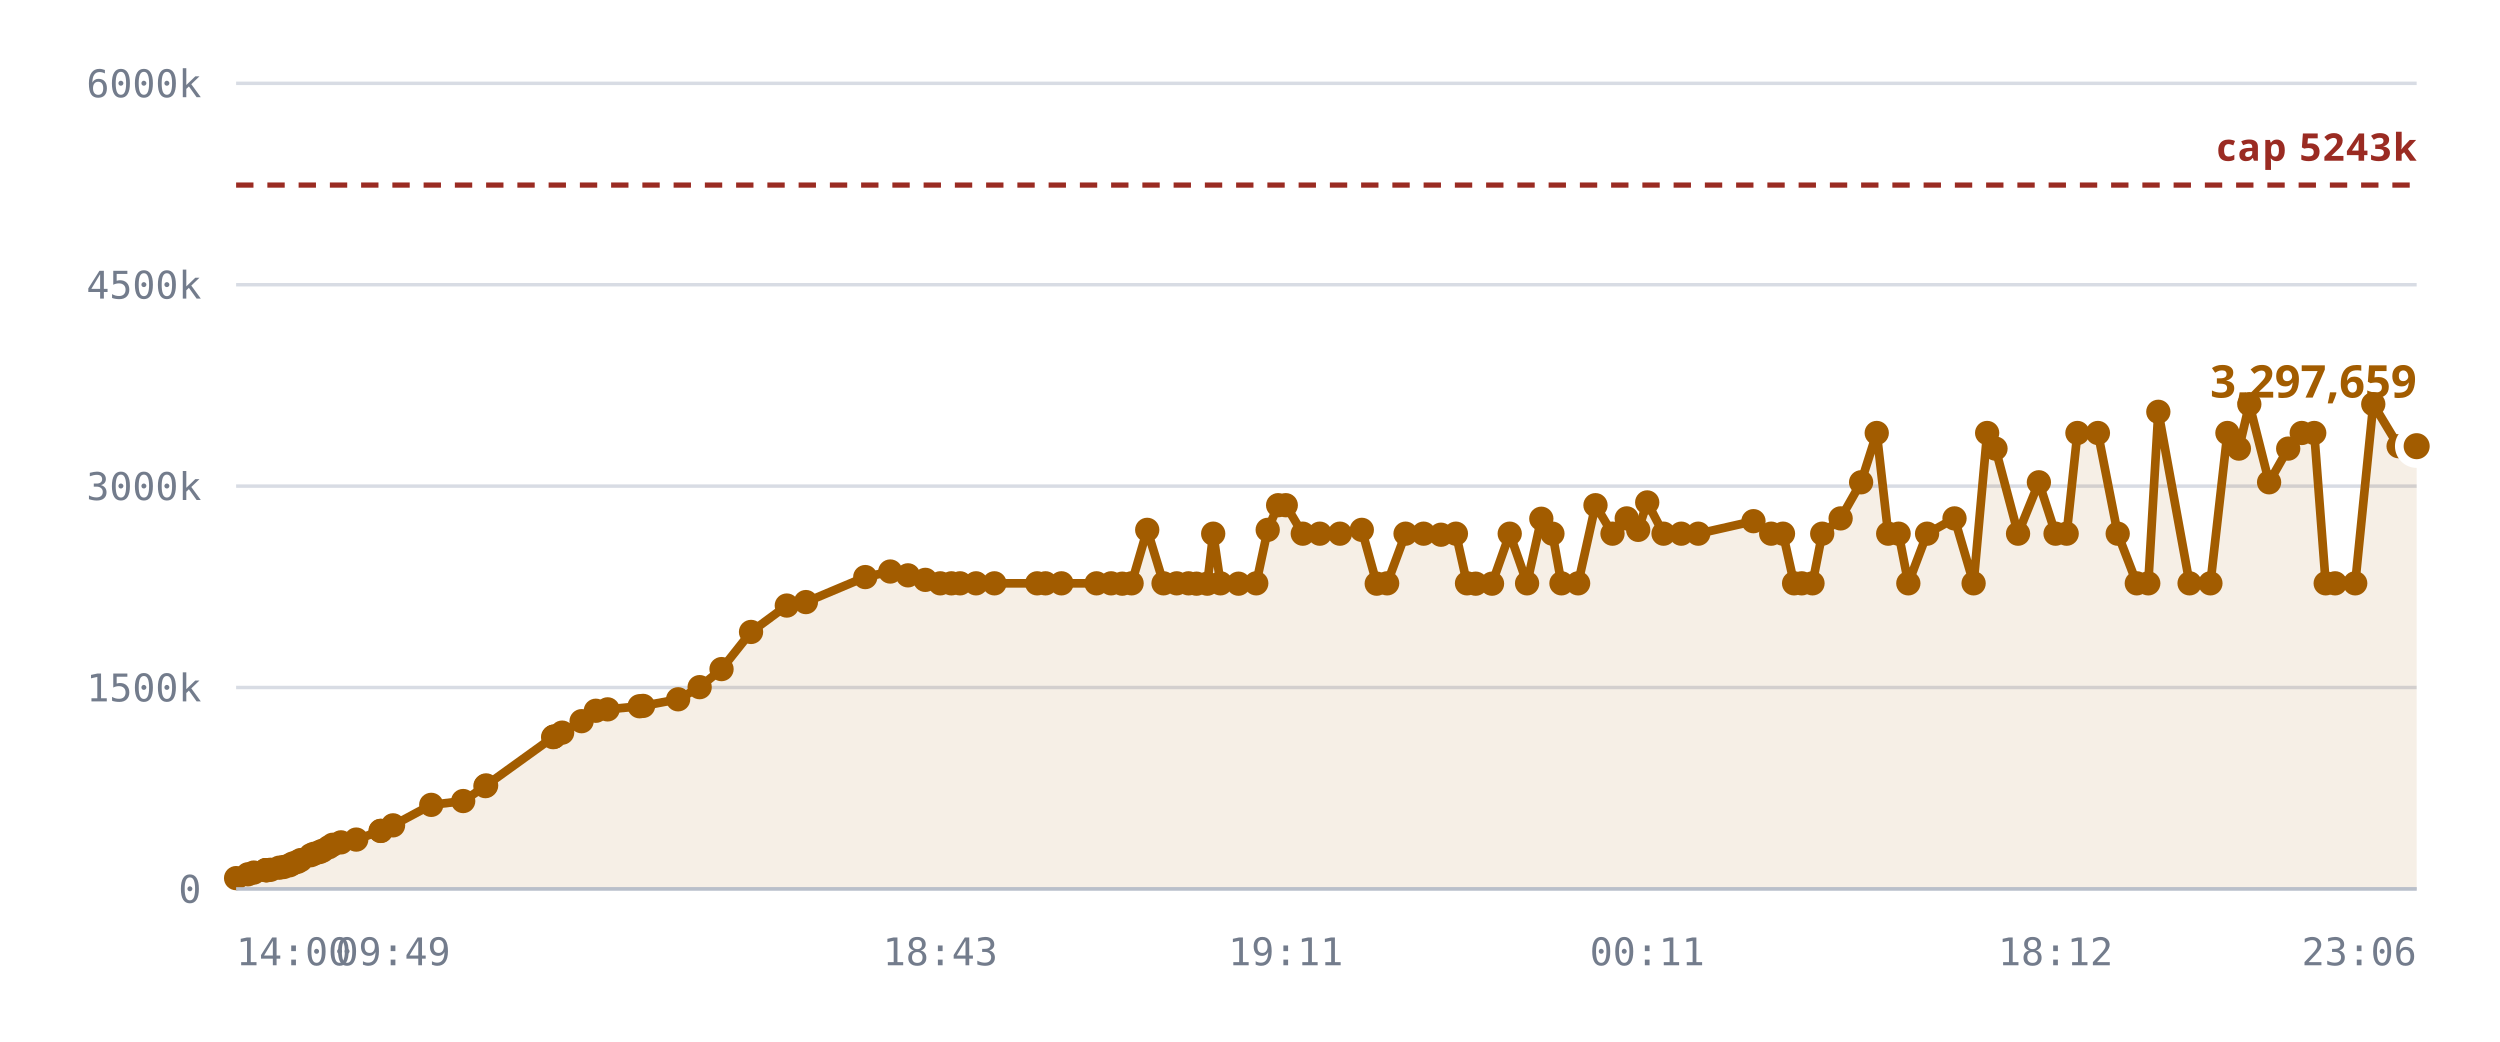
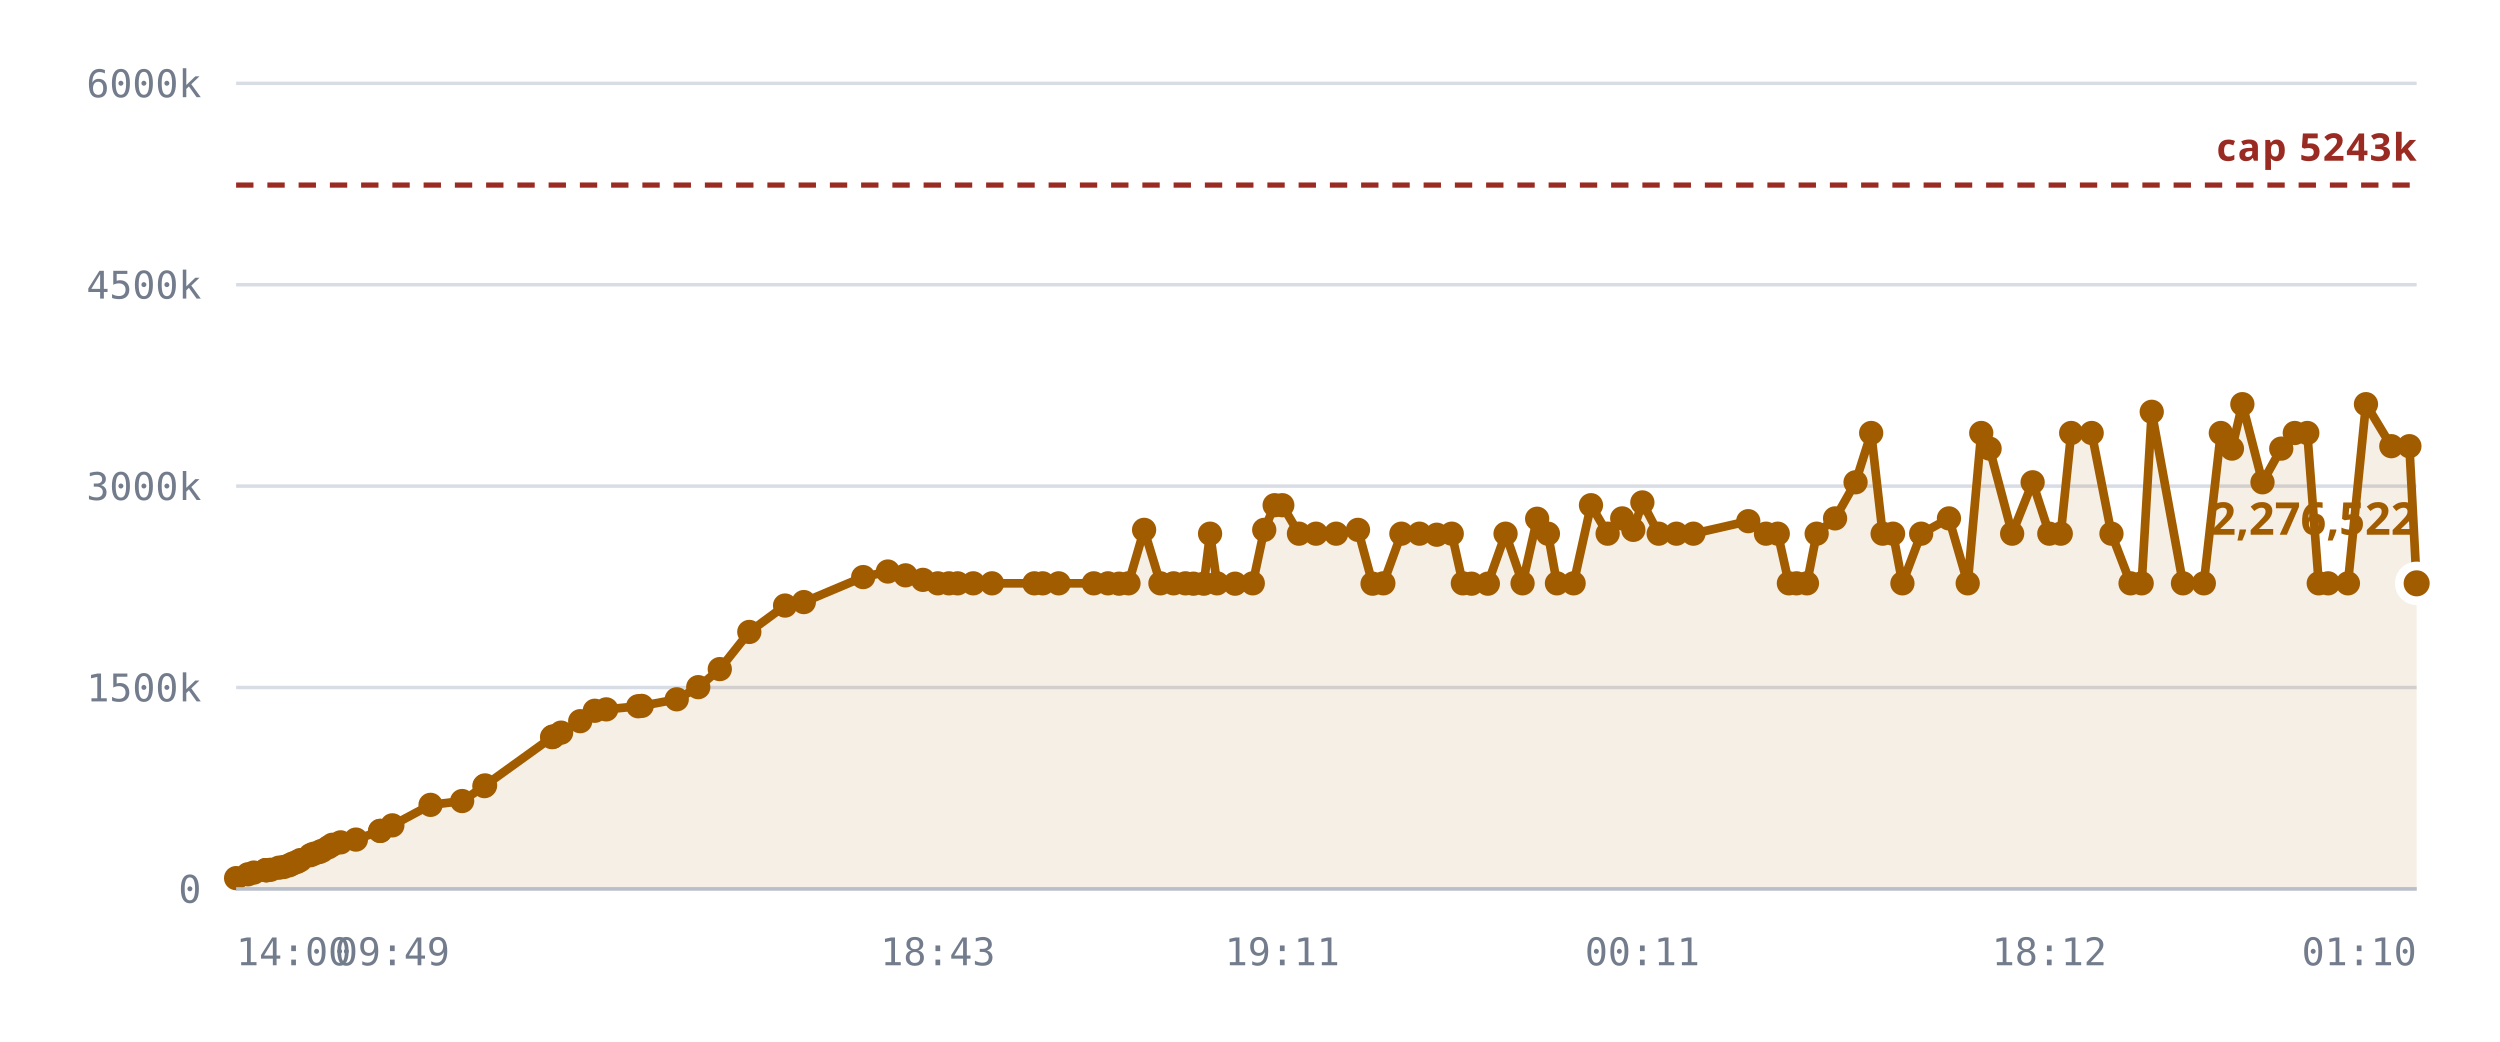
<svg xmlns="http://www.w3.org/2000/svg" viewBox="0 0 720 300" role="img" aria-label="Notes stored against the 5,242,880 cap">
  <style>
    .grid      { stroke: var(--chart-grid, #d8dce4); stroke-width: 1; }
    .cap       { stroke: var(--chart-cap, #9a2b22); stroke-width: 1.5; stroke-dasharray: 5 4; }
    .cap-label { fill: var(--chart-cap, #9a2b22); font: 600 11px Archivo, system-ui, sans-serif; letter-spacing: .04em; }
    .tick      { fill: var(--chart-muted, #737c8c); font: 500 11px "IBM Plex Mono", ui-monospace, monospace; }
    .tick-y    { text-anchor: end; }
    .tick-x    { text-anchor: middle; }
    .series    { fill: none; stroke: var(--chart-line, #a25c00); stroke-width: 2.5; stroke-linejoin: round; stroke-linecap: round; }
    .fill      { fill: var(--chart-fill, rgba(162,92,0,.10)); stroke: none; }
    .dot       { fill: var(--chart-line, #a25c00); }
    .dot-last  { stroke: var(--chart-bg, #fff); stroke-width: 2.5; }
    .end-label { fill: var(--chart-line, #a25c00); font: 700 13px Archivo, system-ui, sans-serif; }
    .axis      { stroke: var(--chart-axis, #b9bfca); stroke-width: 1; }
  </style>
  <line x1="68" y1="256.0" x2="696" y2="256.0" class="grid" />
  <text x="58" y="260.0" class="tick tick-y">0</text>
  <line x1="68" y1="198.0" x2="696" y2="198.0" class="grid" />
  <text x="58" y="202.0" class="tick tick-y">1500k</text>
  <line x1="68" y1="140.0" x2="696" y2="140.0" class="grid" />
  <text x="58" y="144.0" class="tick tick-y">3000k</text>
  <line x1="68" y1="82.0" x2="696" y2="82.0" class="grid" />
  <text x="58" y="86.0" class="tick tick-y">4500k</text>
  <line x1="68" y1="24.0" x2="696" y2="24.0" class="grid" />
  <text x="58" y="28.0" class="tick tick-y">6000k</text>
-   <path d="M68.0,252.9 L71.4,251.8 L73.1,251.3 L76.5,250.6 L76.7,250.6 L76.7,250.6 L77.0,250.6 L77.9,250.5 L80.4,249.9 L81.7,249.7 L83.4,249.2 L84.3,248.7 L85.7,248.2 L86.6,247.7 L89.5,246.3 L90.4,245.9 L92.0,245.4 L92.9,245.0 L94.7,244.0 L95.8,243.3 L98.2,242.6 L102.6,241.8 L109.6,239.3 L109.7,239.3 L113.2,237.7 L124.2,231.8 L133.4,230.7 L139.8,226.4 L140.0,226.2 L159.3,212.3 L159.5,212.2 L159.6,212.1 L161.9,211.0 L167.5,207.7 L171.6,204.7 L175.0,204.3 L184.2,203.4 L185.2,203.3 L195.3,201.4 L201.5,197.9 L207.8,192.7 L216.3,182.0 L226.6,174.4 L232.1,173.4 L249.2,166.2 L256.4,164.6 L261.5,165.7 L266.5,167.0 L270.8,168.0 L274.0,168.0 L276.5,168.0 L281.1,168.0 L286.4,168.0 L298.7,168.0 L301.1,168.0 L305.7,168.0 L315.8,168.0 L320.0,168.0 L323.2,168.1 L325.9,168.0 L330.4,152.6 L335.1,168.0 L338.9,168.0 L342.3,168.0 L344.6,168.1 L347.7,168.1 L349.4,153.7 L351.5,168.0 L356.7,168.1 L361.8,168.0 L365.1,152.6 L368.1,145.5 L370.3,145.5 L375.2,153.7 L380.1,153.7 L385.9,153.7 L392.2,152.6 L396.5,168.1 L399.5,168.0 L404.8,153.7 L410.0,153.7 L415.0,154.0 L419.3,153.7 L422.5,168.0 L425.0,168.1 L429.7,168.1 L434.8,153.7 L439.8,168.0 L443.9,149.4 L447.1,153.7 L449.7,168.0 L454.5,168.0 L459.5,145.5 L464.4,153.7 L468.5,149.3 L471.8,152.6 L474.4,144.7 L479.1,153.7 L484.2,153.7 L489.1,153.7 L505.0,150.1 L510.1,153.7 L513.5,153.7 L516.7,168.0 L518.9,168.0 L522.0,168.0 L524.8,153.7 L530.1,149.3 L536.0,138.9 L540.5,124.7 L543.8,153.7 L546.8,153.7 L549.6,168.0 L555.0,153.7 L562.9,149.3 L568.4,168.0 L572.3,124.7 L574.7,129.2 L581.2,153.7 L587.2,138.9 L592.0,153.7 L595.2,153.7 L598.3,124.7 L604.2,124.7 L609.9,153.7 L615.4,168.0 L618.7,168.0 L621.6,118.6 L630.6,168.0 L636.6,168.0 L641.5,124.7 L644.8,129.2 L647.8,116.4 L653.5,138.9 L659.0,129.2 L662.9,124.7 L666.5,124.7 L669.8,168.0 L672.5,168.0 L678.3,168.0 L683.5,116.4 L690.8,128.5 L696.0,128.5 L696.0,256.0 L68.0,256.0 Z" class="fill" />
+   <path d="M68.0,252.9 L71.4,251.8 L73.1,251.3 L76.5,250.6 L76.6,250.6 L76.7,250.6 L77.0,250.6 L77.9,250.5 L80.3,249.9 L81.7,249.7 L83.3,249.2 L84.3,248.7 L85.6,248.2 L86.5,247.7 L89.4,246.3 L90.3,245.9 L91.9,245.4 L92.8,245.0 L94.6,244.0 L95.7,243.3 L98.1,242.6 L102.5,241.8 L109.5,239.3 L109.5,239.3 L113.0,237.7 L124.0,231.8 L133.1,230.7 L139.5,226.4 L139.7,226.2 L159.0,212.3 L159.2,212.2 L159.3,212.1 L161.6,211.0 L167.1,207.7 L171.3,204.7 L174.6,204.3 L183.8,203.4 L184.8,203.3 L194.9,201.4 L201.1,197.9 L207.3,192.7 L215.8,182.0 L226.1,174.4 L231.5,173.4 L248.6,166.2 L255.7,164.6 L260.8,165.7 L265.8,167.0 L270.1,168.0 L273.3,168.0 L275.8,168.0 L280.3,168.0 L285.7,168.0 L297.9,168.0 L300.3,168.0 L304.9,168.0 L315.0,168.0 L319.1,168.0 L322.3,168.1 L325.0,168.0 L329.5,152.6 L334.2,168.0 L338.0,168.0 L341.4,168.0 L343.7,168.1 L346.7,168.1 L348.5,153.7 L350.5,168.0 L355.7,168.1 L360.8,168.0 L364.1,152.6 L367.1,145.5 L369.3,145.5 L374.1,153.7 L379.0,153.7 L384.8,153.7 L391.1,152.6 L395.3,168.1 L398.4,168.0 L403.6,153.7 L408.8,153.7 L413.8,154.0 L418.1,153.7 L421.3,168.0 L423.8,168.1 L428.5,168.1 L433.6,153.7 L438.5,168.0 L442.7,149.4 L445.8,153.7 L448.4,168.0 L453.2,168.0 L458.2,145.5 L463.0,153.7 L467.2,149.3 L470.4,152.6 L473.0,144.7 L477.7,153.7 L482.8,153.7 L487.7,153.7 L503.5,150.1 L508.6,153.7 L512.0,153.7 L515.2,168.0 L517.4,168.0 L520.4,168.0 L523.2,153.7 L528.5,149.3 L534.4,138.9 L538.9,124.7 L542.2,153.7 L545.2,153.7 L547.9,168.0 L553.3,153.7 L561.3,149.3 L566.7,168.0 L570.6,124.7 L573.0,129.2 L579.5,153.7 L585.4,138.9 L590.2,153.7 L593.5,153.7 L596.5,124.7 L602.4,124.7 L608.1,153.7 L613.6,168.0 L616.8,168.0 L619.7,118.6 L628.7,168.0 L634.7,168.0 L639.6,124.7 L642.8,129.2 L645.8,116.4 L651.6,138.9 L657.0,129.2 L660.9,124.7 L664.5,124.7 L667.8,168.0 L670.5,168.0 L676.2,168.0 L681.4,116.4 L688.7,128.5 L693.9,128.5 L696.0,168.0 L696.0,256.0 L68.0,256.0 Z" class="fill" />
  <line x1="68" y1="53.3" x2="696" y2="53.3" class="cap" />
  <text x="696" y="46.3" class="cap-label" text-anchor="end">cap 5243k</text>
-   <path d="M68.0,252.9 L71.4,251.8 L73.1,251.3 L76.5,250.6 L76.7,250.6 L76.7,250.6 L77.0,250.6 L77.9,250.5 L80.4,249.9 L81.7,249.7 L83.4,249.2 L84.3,248.7 L85.7,248.2 L86.6,247.7 L89.5,246.3 L90.4,245.9 L92.0,245.4 L92.9,245.0 L94.7,244.0 L95.8,243.3 L98.2,242.6 L102.6,241.8 L109.6,239.3 L109.7,239.3 L113.2,237.7 L124.2,231.8 L133.4,230.7 L139.8,226.4 L140.0,226.2 L159.3,212.3 L159.5,212.2 L159.6,212.1 L161.9,211.0 L167.5,207.7 L171.6,204.7 L175.0,204.3 L184.2,203.4 L185.2,203.3 L195.3,201.4 L201.5,197.9 L207.8,192.7 L216.3,182.0 L226.6,174.4 L232.1,173.4 L249.2,166.2 L256.4,164.6 L261.5,165.7 L266.5,167.0 L270.8,168.0 L274.0,168.0 L276.5,168.0 L281.1,168.0 L286.4,168.0 L298.7,168.0 L301.1,168.0 L305.7,168.0 L315.8,168.0 L320.0,168.0 L323.2,168.1 L325.9,168.0 L330.4,152.6 L335.1,168.0 L338.9,168.0 L342.3,168.0 L344.6,168.1 L347.7,168.1 L349.4,153.7 L351.5,168.0 L356.7,168.1 L361.8,168.0 L365.1,152.6 L368.1,145.5 L370.3,145.5 L375.2,153.7 L380.1,153.7 L385.9,153.7 L392.2,152.6 L396.5,168.1 L399.5,168.0 L404.8,153.7 L410.0,153.7 L415.0,154.0 L419.3,153.7 L422.5,168.0 L425.0,168.1 L429.7,168.1 L434.8,153.7 L439.8,168.0 L443.9,149.4 L447.1,153.7 L449.7,168.0 L454.5,168.0 L459.5,145.5 L464.4,153.7 L468.5,149.3 L471.8,152.6 L474.4,144.7 L479.1,153.7 L484.2,153.7 L489.1,153.7 L505.0,150.1 L510.1,153.7 L513.5,153.7 L516.7,168.0 L518.9,168.0 L522.0,168.0 L524.8,153.7 L530.1,149.3 L536.0,138.9 L540.5,124.7 L543.8,153.7 L546.8,153.7 L549.6,168.0 L555.0,153.7 L562.9,149.3 L568.4,168.0 L572.3,124.7 L574.7,129.2 L581.2,153.7 L587.2,138.9 L592.0,153.7 L595.2,153.7 L598.3,124.7 L604.2,124.7 L609.9,153.7 L615.4,168.0 L618.7,168.0 L621.6,118.6 L630.6,168.0 L636.6,168.0 L641.5,124.7 L644.8,129.2 L647.8,116.4 L653.5,138.9 L659.0,129.2 L662.9,124.7 L666.5,124.7 L669.8,168.0 L672.5,168.0 L678.3,168.0 L683.5,116.4 L690.8,128.5 L696.0,128.5" class="series" />
+   <path d="M68.0,252.9 L71.4,251.8 L73.1,251.3 L76.5,250.6 L76.6,250.6 L76.7,250.6 L77.0,250.6 L77.9,250.5 L80.3,249.9 L81.7,249.7 L83.3,249.2 L84.3,248.7 L85.6,248.2 L86.5,247.7 L89.4,246.3 L90.3,245.9 L91.9,245.4 L92.8,245.0 L94.6,244.0 L95.7,243.3 L98.1,242.6 L102.5,241.8 L109.5,239.3 L109.5,239.3 L113.0,237.7 L124.0,231.8 L133.1,230.7 L139.5,226.4 L139.7,226.2 L159.0,212.3 L159.2,212.2 L159.3,212.1 L161.6,211.0 L167.1,207.7 L171.3,204.7 L174.6,204.3 L183.8,203.4 L184.8,203.3 L194.9,201.4 L201.1,197.9 L207.3,192.7 L215.8,182.0 L226.1,174.4 L231.5,173.4 L248.6,166.2 L255.7,164.6 L260.8,165.7 L265.8,167.0 L270.1,168.0 L273.3,168.0 L275.8,168.0 L280.3,168.0 L285.7,168.0 L297.9,168.0 L300.3,168.0 L304.9,168.0 L315.0,168.0 L319.1,168.0 L322.3,168.1 L325.0,168.0 L329.5,152.6 L334.2,168.0 L338.0,168.0 L341.4,168.0 L343.7,168.1 L346.7,168.1 L348.5,153.7 L350.5,168.0 L355.7,168.1 L360.8,168.0 L364.1,152.6 L367.1,145.5 L369.3,145.5 L374.1,153.7 L379.0,153.7 L384.8,153.7 L391.1,152.6 L395.3,168.1 L398.4,168.0 L403.6,153.7 L408.8,153.7 L413.8,154.0 L418.1,153.7 L421.3,168.0 L423.8,168.1 L428.5,168.1 L433.6,153.7 L438.5,168.0 L442.7,149.4 L445.8,153.7 L448.4,168.0 L453.2,168.0 L458.2,145.5 L463.0,153.7 L467.2,149.3 L470.4,152.6 L473.0,144.7 L477.7,153.7 L482.8,153.7 L487.7,153.7 L503.5,150.1 L508.6,153.7 L512.0,153.7 L515.2,168.0 L517.4,168.0 L520.4,168.0 L523.2,153.7 L528.5,149.3 L534.4,138.9 L538.9,124.7 L542.2,153.7 L545.2,153.7 L547.9,168.0 L553.3,153.7 L561.3,149.3 L566.7,168.0 L570.6,124.7 L573.0,129.2 L579.5,153.7 L585.4,138.9 L590.2,153.7 L593.5,153.7 L596.5,124.7 L602.4,124.7 L608.1,153.7 L613.6,168.0 L616.8,168.0 L619.7,118.6 L628.7,168.0 L634.7,168.0 L639.6,124.7 L642.8,129.2 L645.8,116.4 L651.6,138.9 L657.0,129.2 L660.9,124.7 L664.5,124.7 L667.8,168.0 L670.5,168.0 L676.2,168.0 L681.4,116.4 L688.7,128.5 L693.9,128.5 L696.0,168.0" class="series" />
  <circle cx="68.0" cy="252.9" r="3.5" class="dot" />
  <circle cx="71.4" cy="251.8" r="3.5" class="dot" />
  <circle cx="73.1" cy="251.3" r="3.5" class="dot" />
  <circle cx="76.5" cy="250.6" r="3.5" class="dot" />
-   <circle cx="76.7" cy="250.6" r="3.5" class="dot" />
+   <circle cx="76.6" cy="250.6" r="3.5" class="dot" />
  <circle cx="76.7" cy="250.6" r="3.5" class="dot" />
  <circle cx="77.0" cy="250.6" r="3.5" class="dot" />
  <circle cx="77.9" cy="250.5" r="3.5" class="dot" />
-   <circle cx="80.4" cy="249.9" r="3.5" class="dot" />
+   <circle cx="80.3" cy="249.9" r="3.5" class="dot" />
  <circle cx="81.7" cy="249.7" r="3.5" class="dot" />
-   <circle cx="83.4" cy="249.2" r="3.5" class="dot" />
+   <circle cx="83.3" cy="249.2" r="3.5" class="dot" />
  <circle cx="84.3" cy="248.7" r="3.5" class="dot" />
-   <circle cx="85.7" cy="248.2" r="3.5" class="dot" />
-   <circle cx="86.6" cy="247.7" r="3.5" class="dot" />
-   <circle cx="89.5" cy="246.3" r="3.5" class="dot" />
-   <circle cx="90.4" cy="245.9" r="3.5" class="dot" />
-   <circle cx="92.0" cy="245.4" r="3.5" class="dot" />
-   <circle cx="92.9" cy="245.0" r="3.5" class="dot" />
-   <circle cx="94.7" cy="244.0" r="3.5" class="dot" />
-   <circle cx="95.8" cy="243.3" r="3.5" class="dot" />
-   <circle cx="98.2" cy="242.6" r="3.5" class="dot" />
-   <circle cx="102.6" cy="241.8" r="3.5" class="dot" />
-   <circle cx="109.6" cy="239.3" r="3.5" class="dot" />
-   <circle cx="109.7" cy="239.3" r="3.5" class="dot" />
-   <circle cx="113.2" cy="237.7" r="3.5" class="dot" />
-   <circle cx="124.2" cy="231.8" r="3.5" class="dot" />
-   <circle cx="133.4" cy="230.7" r="3.5" class="dot" />
-   <circle cx="139.8" cy="226.4" r="3.5" class="dot" />
-   <circle cx="140.0" cy="226.2" r="3.5" class="dot" />
-   <circle cx="159.3" cy="212.3" r="3.5" class="dot" />
-   <circle cx="159.5" cy="212.2" r="3.5" class="dot" />
-   <circle cx="159.6" cy="212.1" r="3.5" class="dot" />
-   <circle cx="161.9" cy="211.0" r="3.5" class="dot" />
-   <circle cx="167.5" cy="207.7" r="3.5" class="dot" />
-   <circle cx="171.6" cy="204.7" r="3.5" class="dot" />
-   <circle cx="175.0" cy="204.3" r="3.5" class="dot" />
-   <circle cx="184.2" cy="203.4" r="3.5" class="dot" />
-   <circle cx="185.2" cy="203.3" r="3.5" class="dot" />
-   <circle cx="195.3" cy="201.4" r="3.5" class="dot" />
-   <circle cx="201.5" cy="197.9" r="3.5" class="dot" />
-   <circle cx="207.8" cy="192.7" r="3.5" class="dot" />
-   <circle cx="216.3" cy="182.0" r="3.5" class="dot" />
-   <circle cx="226.6" cy="174.4" r="3.5" class="dot" />
-   <circle cx="232.1" cy="173.4" r="3.5" class="dot" />
-   <circle cx="249.2" cy="166.2" r="3.5" class="dot" />
-   <circle cx="256.4" cy="164.6" r="3.5" class="dot" />
-   <circle cx="261.5" cy="165.7" r="3.5" class="dot" />
-   <circle cx="266.5" cy="167.0" r="3.5" class="dot" />
-   <circle cx="270.8" cy="168.0" r="3.5" class="dot" />
-   <circle cx="274.0" cy="168.0" r="3.5" class="dot" />
-   <circle cx="276.5" cy="168.0" r="3.5" class="dot" />
-   <circle cx="281.1" cy="168.0" r="3.5" class="dot" />
-   <circle cx="286.4" cy="168.0" r="3.5" class="dot" />
-   <circle cx="298.7" cy="168.0" r="3.5" class="dot" />
-   <circle cx="301.1" cy="168.0" r="3.5" class="dot" />
-   <circle cx="305.7" cy="168.0" r="3.5" class="dot" />
-   <circle cx="315.8" cy="168.0" r="3.5" class="dot" />
-   <circle cx="320.0" cy="168.0" r="3.5" class="dot" />
-   <circle cx="323.2" cy="168.1" r="3.5" class="dot" />
-   <circle cx="325.9" cy="168.0" r="3.5" class="dot" />
-   <circle cx="330.4" cy="152.6" r="3.5" class="dot" />
-   <circle cx="335.1" cy="168.0" r="3.5" class="dot" />
-   <circle cx="338.9" cy="168.0" r="3.5" class="dot" />
-   <circle cx="342.3" cy="168.0" r="3.5" class="dot" />
-   <circle cx="344.6" cy="168.1" r="3.5" class="dot" />
-   <circle cx="347.7" cy="168.1" r="3.5" class="dot" />
-   <circle cx="349.4" cy="153.7" r="3.5" class="dot" />
-   <circle cx="351.5" cy="168.0" r="3.5" class="dot" />
-   <circle cx="356.7" cy="168.1" r="3.5" class="dot" />
-   <circle cx="361.8" cy="168.0" r="3.5" class="dot" />
-   <circle cx="365.1" cy="152.6" r="3.5" class="dot" />
-   <circle cx="368.1" cy="145.5" r="3.5" class="dot" />
-   <circle cx="370.3" cy="145.5" r="3.5" class="dot" />
-   <circle cx="375.2" cy="153.7" r="3.5" class="dot" />
-   <circle cx="380.1" cy="153.7" r="3.5" class="dot" />
-   <circle cx="385.9" cy="153.7" r="3.5" class="dot" />
-   <circle cx="392.2" cy="152.6" r="3.5" class="dot" />
-   <circle cx="396.5" cy="168.1" r="3.5" class="dot" />
-   <circle cx="399.5" cy="168.0" r="3.5" class="dot" />
-   <circle cx="404.8" cy="153.7" r="3.5" class="dot" />
-   <circle cx="410.0" cy="153.7" r="3.5" class="dot" />
-   <circle cx="415.0" cy="154.0" r="3.5" class="dot" />
-   <circle cx="419.3" cy="153.7" r="3.5" class="dot" />
-   <circle cx="422.5" cy="168.0" r="3.5" class="dot" />
-   <circle cx="425.0" cy="168.1" r="3.5" class="dot" />
-   <circle cx="429.7" cy="168.1" r="3.5" class="dot" />
-   <circle cx="434.8" cy="153.7" r="3.5" class="dot" />
-   <circle cx="439.8" cy="168.0" r="3.5" class="dot" />
-   <circle cx="443.9" cy="149.4" r="3.5" class="dot" />
-   <circle cx="447.1" cy="153.7" r="3.5" class="dot" />
-   <circle cx="449.7" cy="168.0" r="3.5" class="dot" />
-   <circle cx="454.5" cy="168.0" r="3.5" class="dot" />
-   <circle cx="459.5" cy="145.5" r="3.5" class="dot" />
-   <circle cx="464.4" cy="153.7" r="3.5" class="dot" />
-   <circle cx="468.5" cy="149.3" r="3.5" class="dot" />
-   <circle cx="471.8" cy="152.6" r="3.5" class="dot" />
-   <circle cx="474.4" cy="144.7" r="3.5" class="dot" />
-   <circle cx="479.1" cy="153.7" r="3.5" class="dot" />
-   <circle cx="484.2" cy="153.7" r="3.5" class="dot" />
-   <circle cx="489.1" cy="153.7" r="3.5" class="dot" />
-   <circle cx="505.0" cy="150.1" r="3.5" class="dot" />
-   <circle cx="510.1" cy="153.7" r="3.5" class="dot" />
-   <circle cx="513.5" cy="153.7" r="3.5" class="dot" />
-   <circle cx="516.7" cy="168.0" r="3.5" class="dot" />
-   <circle cx="518.9" cy="168.0" r="3.5" class="dot" />
-   <circle cx="522.0" cy="168.0" r="3.5" class="dot" />
-   <circle cx="524.8" cy="153.7" r="3.5" class="dot" />
-   <circle cx="530.1" cy="149.3" r="3.5" class="dot" />
-   <circle cx="536.0" cy="138.9" r="3.5" class="dot" />
-   <circle cx="540.5" cy="124.7" r="3.5" class="dot" />
-   <circle cx="543.8" cy="153.7" r="3.5" class="dot" />
-   <circle cx="546.8" cy="153.7" r="3.5" class="dot" />
-   <circle cx="549.6" cy="168.0" r="3.5" class="dot" />
-   <circle cx="555.0" cy="153.7" r="3.5" class="dot" />
-   <circle cx="562.9" cy="149.3" r="3.5" class="dot" />
-   <circle cx="568.4" cy="168.0" r="3.5" class="dot" />
-   <circle cx="572.3" cy="124.7" r="3.5" class="dot" />
-   <circle cx="574.7" cy="129.2" r="3.5" class="dot" />
-   <circle cx="581.2" cy="153.7" r="3.5" class="dot" />
-   <circle cx="587.2" cy="138.9" r="3.5" class="dot" />
-   <circle cx="592.0" cy="153.7" r="3.5" class="dot" />
-   <circle cx="595.2" cy="153.7" r="3.5" class="dot" />
-   <circle cx="598.3" cy="124.7" r="3.5" class="dot" />
-   <circle cx="604.2" cy="124.7" r="3.5" class="dot" />
-   <circle cx="609.9" cy="153.7" r="3.5" class="dot" />
-   <circle cx="615.4" cy="168.0" r="3.5" class="dot" />
-   <circle cx="618.7" cy="168.0" r="3.5" class="dot" />
-   <circle cx="621.6" cy="118.6" r="3.5" class="dot" />
-   <circle cx="630.6" cy="168.0" r="3.5" class="dot" />
-   <circle cx="636.6" cy="168.0" r="3.5" class="dot" />
-   <circle cx="641.5" cy="124.7" r="3.5" class="dot" />
-   <circle cx="644.8" cy="129.2" r="3.5" class="dot" />
-   <circle cx="647.8" cy="116.4" r="3.5" class="dot" />
-   <circle cx="653.5" cy="138.9" r="3.5" class="dot" />
-   <circle cx="659.0" cy="129.2" r="3.5" class="dot" />
-   <circle cx="662.9" cy="124.7" r="3.5" class="dot" />
-   <circle cx="666.5" cy="124.7" r="3.5" class="dot" />
-   <circle cx="669.8" cy="168.0" r="3.5" class="dot" />
-   <circle cx="672.5" cy="168.0" r="3.5" class="dot" />
-   <circle cx="678.3" cy="168.0" r="3.5" class="dot" />
-   <circle cx="683.5" cy="116.4" r="3.5" class="dot" />
-   <circle cx="690.8" cy="128.5" r="3.5" class="dot" />
-   <circle cx="696.0" cy="128.5" r="5" class="dot dot-last" />
-   <text x="696.0" y="114.5" class="end-label" text-anchor="end">3,297,659</text>
+   <circle cx="85.6" cy="248.2" r="3.5" class="dot" />
+   <circle cx="86.5" cy="247.7" r="3.5" class="dot" />
+   <circle cx="89.4" cy="246.3" r="3.5" class="dot" />
+   <circle cx="90.3" cy="245.9" r="3.5" class="dot" />
+   <circle cx="91.9" cy="245.4" r="3.5" class="dot" />
+   <circle cx="92.8" cy="245.0" r="3.5" class="dot" />
+   <circle cx="94.6" cy="244.0" r="3.5" class="dot" />
+   <circle cx="95.7" cy="243.3" r="3.5" class="dot" />
+   <circle cx="98.1" cy="242.6" r="3.5" class="dot" />
+   <circle cx="102.5" cy="241.8" r="3.5" class="dot" />
+   <circle cx="109.5" cy="239.3" r="3.5" class="dot" />
+   <circle cx="109.5" cy="239.3" r="3.5" class="dot" />
+   <circle cx="113.0" cy="237.7" r="3.5" class="dot" />
+   <circle cx="124.0" cy="231.8" r="3.5" class="dot" />
+   <circle cx="133.1" cy="230.7" r="3.5" class="dot" />
+   <circle cx="139.5" cy="226.4" r="3.5" class="dot" />
+   <circle cx="139.7" cy="226.2" r="3.5" class="dot" />
+   <circle cx="159.0" cy="212.3" r="3.5" class="dot" />
+   <circle cx="159.2" cy="212.2" r="3.5" class="dot" />
+   <circle cx="159.3" cy="212.1" r="3.5" class="dot" />
+   <circle cx="161.6" cy="211.0" r="3.5" class="dot" />
+   <circle cx="167.1" cy="207.7" r="3.5" class="dot" />
+   <circle cx="171.3" cy="204.7" r="3.5" class="dot" />
+   <circle cx="174.6" cy="204.3" r="3.5" class="dot" />
+   <circle cx="183.8" cy="203.4" r="3.5" class="dot" />
+   <circle cx="184.8" cy="203.3" r="3.5" class="dot" />
+   <circle cx="194.9" cy="201.4" r="3.5" class="dot" />
+   <circle cx="201.1" cy="197.9" r="3.5" class="dot" />
+   <circle cx="207.3" cy="192.7" r="3.5" class="dot" />
+   <circle cx="215.8" cy="182.0" r="3.5" class="dot" />
+   <circle cx="226.1" cy="174.4" r="3.5" class="dot" />
+   <circle cx="231.5" cy="173.4" r="3.5" class="dot" />
+   <circle cx="248.6" cy="166.2" r="3.5" class="dot" />
+   <circle cx="255.7" cy="164.6" r="3.5" class="dot" />
+   <circle cx="260.8" cy="165.7" r="3.5" class="dot" />
+   <circle cx="265.8" cy="167.0" r="3.5" class="dot" />
+   <circle cx="270.1" cy="168.0" r="3.5" class="dot" />
+   <circle cx="273.3" cy="168.0" r="3.5" class="dot" />
+   <circle cx="275.8" cy="168.0" r="3.5" class="dot" />
+   <circle cx="280.3" cy="168.0" r="3.5" class="dot" />
+   <circle cx="285.7" cy="168.0" r="3.5" class="dot" />
+   <circle cx="297.9" cy="168.0" r="3.5" class="dot" />
+   <circle cx="300.3" cy="168.0" r="3.5" class="dot" />
+   <circle cx="304.9" cy="168.0" r="3.5" class="dot" />
+   <circle cx="315.0" cy="168.0" r="3.5" class="dot" />
+   <circle cx="319.1" cy="168.0" r="3.5" class="dot" />
+   <circle cx="322.3" cy="168.1" r="3.5" class="dot" />
+   <circle cx="325.0" cy="168.0" r="3.5" class="dot" />
+   <circle cx="329.5" cy="152.6" r="3.5" class="dot" />
+   <circle cx="334.2" cy="168.0" r="3.5" class="dot" />
+   <circle cx="338.0" cy="168.0" r="3.5" class="dot" />
+   <circle cx="341.4" cy="168.0" r="3.5" class="dot" />
+   <circle cx="343.7" cy="168.1" r="3.5" class="dot" />
+   <circle cx="346.7" cy="168.1" r="3.5" class="dot" />
+   <circle cx="348.5" cy="153.7" r="3.5" class="dot" />
+   <circle cx="350.5" cy="168.0" r="3.5" class="dot" />
+   <circle cx="355.7" cy="168.1" r="3.5" class="dot" />
+   <circle cx="360.8" cy="168.0" r="3.5" class="dot" />
+   <circle cx="364.1" cy="152.6" r="3.5" class="dot" />
+   <circle cx="367.1" cy="145.5" r="3.5" class="dot" />
+   <circle cx="369.3" cy="145.5" r="3.5" class="dot" />
+   <circle cx="374.1" cy="153.7" r="3.5" class="dot" />
+   <circle cx="379.0" cy="153.7" r="3.5" class="dot" />
+   <circle cx="384.8" cy="153.7" r="3.5" class="dot" />
+   <circle cx="391.1" cy="152.6" r="3.5" class="dot" />
+   <circle cx="395.3" cy="168.1" r="3.5" class="dot" />
+   <circle cx="398.4" cy="168.0" r="3.5" class="dot" />
+   <circle cx="403.6" cy="153.7" r="3.5" class="dot" />
+   <circle cx="408.8" cy="153.7" r="3.5" class="dot" />
+   <circle cx="413.8" cy="154.0" r="3.5" class="dot" />
+   <circle cx="418.1" cy="153.7" r="3.5" class="dot" />
+   <circle cx="421.3" cy="168.0" r="3.5" class="dot" />
+   <circle cx="423.8" cy="168.1" r="3.5" class="dot" />
+   <circle cx="428.5" cy="168.1" r="3.5" class="dot" />
+   <circle cx="433.6" cy="153.7" r="3.5" class="dot" />
+   <circle cx="438.5" cy="168.0" r="3.5" class="dot" />
+   <circle cx="442.7" cy="149.4" r="3.5" class="dot" />
+   <circle cx="445.8" cy="153.7" r="3.5" class="dot" />
+   <circle cx="448.4" cy="168.0" r="3.5" class="dot" />
+   <circle cx="453.2" cy="168.0" r="3.5" class="dot" />
+   <circle cx="458.2" cy="145.5" r="3.5" class="dot" />
+   <circle cx="463.0" cy="153.7" r="3.5" class="dot" />
+   <circle cx="467.2" cy="149.3" r="3.5" class="dot" />
+   <circle cx="470.4" cy="152.6" r="3.5" class="dot" />
+   <circle cx="473.0" cy="144.7" r="3.5" class="dot" />
+   <circle cx="477.7" cy="153.7" r="3.5" class="dot" />
+   <circle cx="482.8" cy="153.7" r="3.5" class="dot" />
+   <circle cx="487.7" cy="153.7" r="3.5" class="dot" />
+   <circle cx="503.5" cy="150.1" r="3.5" class="dot" />
+   <circle cx="508.6" cy="153.7" r="3.5" class="dot" />
+   <circle cx="512.0" cy="153.7" r="3.5" class="dot" />
+   <circle cx="515.2" cy="168.0" r="3.5" class="dot" />
+   <circle cx="517.4" cy="168.0" r="3.5" class="dot" />
+   <circle cx="520.4" cy="168.0" r="3.5" class="dot" />
+   <circle cx="523.2" cy="153.7" r="3.5" class="dot" />
+   <circle cx="528.5" cy="149.3" r="3.5" class="dot" />
+   <circle cx="534.4" cy="138.9" r="3.5" class="dot" />
+   <circle cx="538.9" cy="124.7" r="3.5" class="dot" />
+   <circle cx="542.2" cy="153.7" r="3.5" class="dot" />
+   <circle cx="545.2" cy="153.7" r="3.5" class="dot" />
+   <circle cx="547.9" cy="168.0" r="3.5" class="dot" />
+   <circle cx="553.3" cy="153.7" r="3.5" class="dot" />
+   <circle cx="561.3" cy="149.3" r="3.5" class="dot" />
+   <circle cx="566.7" cy="168.0" r="3.5" class="dot" />
+   <circle cx="570.6" cy="124.7" r="3.5" class="dot" />
+   <circle cx="573.0" cy="129.2" r="3.5" class="dot" />
+   <circle cx="579.5" cy="153.7" r="3.5" class="dot" />
+   <circle cx="585.4" cy="138.9" r="3.5" class="dot" />
+   <circle cx="590.2" cy="153.7" r="3.5" class="dot" />
+   <circle cx="593.5" cy="153.7" r="3.5" class="dot" />
+   <circle cx="596.5" cy="124.7" r="3.5" class="dot" />
+   <circle cx="602.4" cy="124.7" r="3.5" class="dot" />
+   <circle cx="608.1" cy="153.7" r="3.5" class="dot" />
+   <circle cx="613.6" cy="168.0" r="3.5" class="dot" />
+   <circle cx="616.8" cy="168.0" r="3.5" class="dot" />
+   <circle cx="619.7" cy="118.6" r="3.5" class="dot" />
+   <circle cx="628.7" cy="168.0" r="3.5" class="dot" />
+   <circle cx="634.7" cy="168.0" r="3.5" class="dot" />
+   <circle cx="639.6" cy="124.7" r="3.5" class="dot" />
+   <circle cx="642.8" cy="129.2" r="3.5" class="dot" />
+   <circle cx="645.8" cy="116.4" r="3.5" class="dot" />
+   <circle cx="651.6" cy="138.9" r="3.5" class="dot" />
+   <circle cx="657.0" cy="129.2" r="3.5" class="dot" />
+   <circle cx="660.9" cy="124.7" r="3.5" class="dot" />
+   <circle cx="664.5" cy="124.7" r="3.5" class="dot" />
+   <circle cx="667.8" cy="168.0" r="3.5" class="dot" />
+   <circle cx="670.5" cy="168.0" r="3.5" class="dot" />
+   <circle cx="676.2" cy="168.0" r="3.5" class="dot" />
+   <circle cx="681.4" cy="116.4" r="3.5" class="dot" />
+   <circle cx="688.7" cy="128.5" r="3.5" class="dot" />
+   <circle cx="693.9" cy="128.5" r="3.5" class="dot" />
+   <circle cx="696.0" cy="168.0" r="5" class="dot dot-last" />
+   <text x="696.0" y="154.0" class="end-label" text-anchor="end">2,276,522</text>
  <line x1="68" y1="256" x2="696" y2="256" class="axis" />
  <text x="68.0" y="278" class="tick" text-anchor="start">14:00</text>
-   <text x="113.2" y="278" class="tick" text-anchor="middle">09:49</text>
-   <text x="270.8" y="278" class="tick" text-anchor="middle">18:43</text>
-   <text x="370.3" y="278" class="tick" text-anchor="middle">19:11</text>
-   <text x="474.4" y="278" class="tick" text-anchor="middle">00:11</text>
-   <text x="592.0" y="278" class="tick" text-anchor="middle">18:12</text>
-   <text x="696.0" y="278" class="tick" text-anchor="end">23:06</text>
+   <text x="113.0" y="278" class="tick" text-anchor="middle">09:49</text>
+   <text x="270.1" y="278" class="tick" text-anchor="middle">18:43</text>
+   <text x="369.3" y="278" class="tick" text-anchor="middle">19:11</text>
+   <text x="473.0" y="278" class="tick" text-anchor="middle">00:11</text>
+   <text x="590.2" y="278" class="tick" text-anchor="middle">18:12</text>
+   <text x="696.0" y="278" class="tick" text-anchor="end">01:10</text>
</svg>
